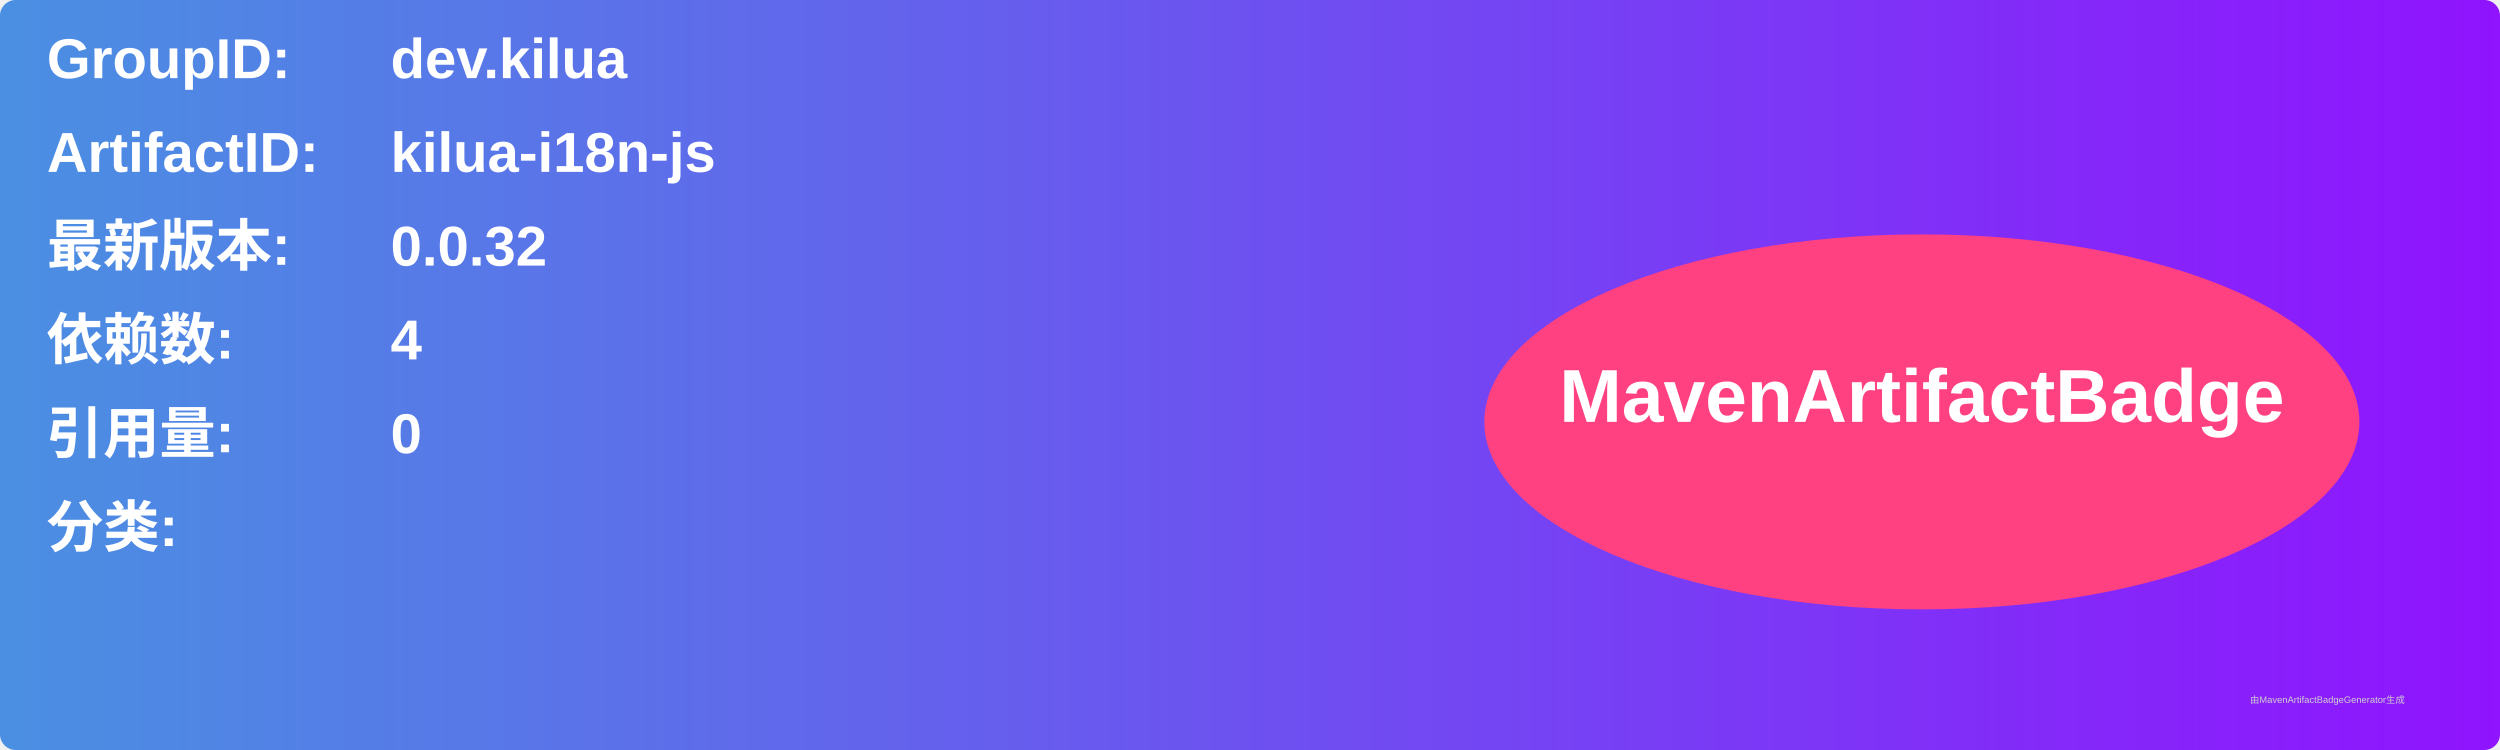
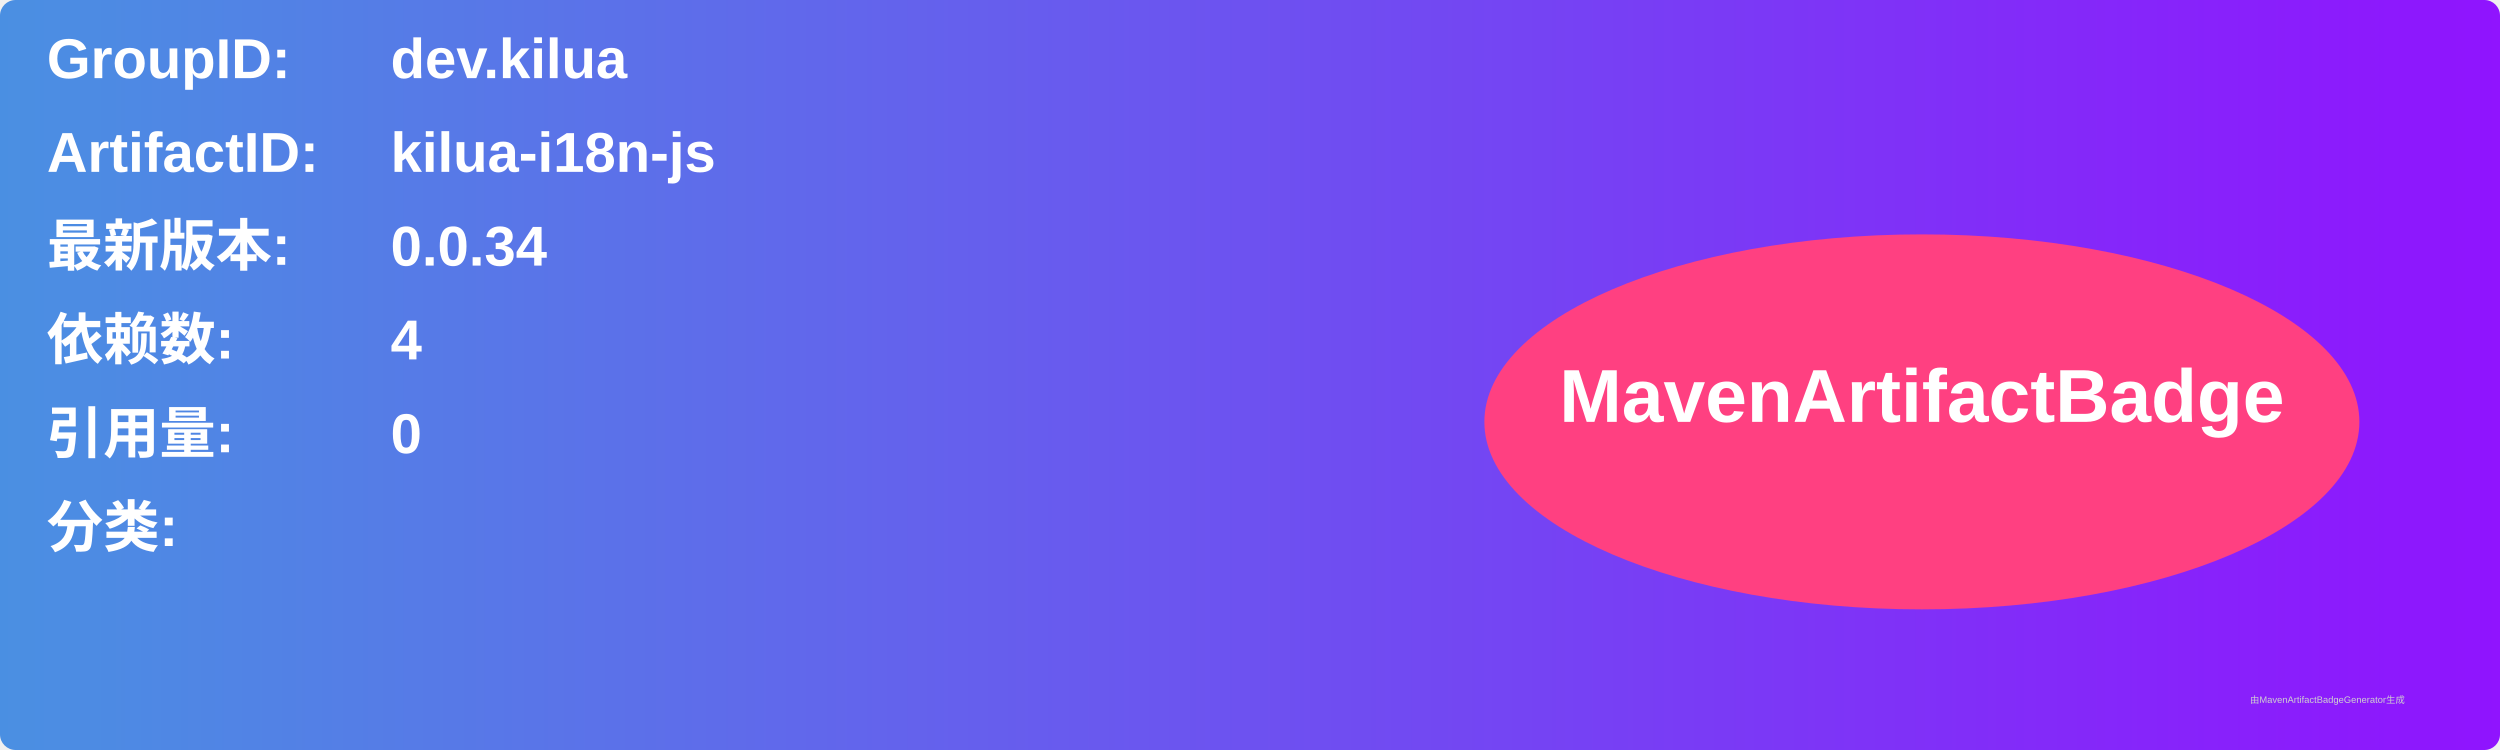
<svg xmlns="http://www.w3.org/2000/svg" width="800" height="240" viewBox="0 0 800 240">
  <linearGradient id="grad" x1="0%" y1="0%" x2="100%" y2="0%">
    <stop offset="0%" stop-color="#4a90e2" />
    <stop offset="100%" stop-color="#9013fe" />
  </linearGradient>
  <rect width="100%" height="100%" rx="5" ry="5" fill="url(#grad)" />
  <g transform="translate(15, 15)">
    <text x="0" y="10" font-family="Arial" font-size="18" fill="white" font-weight="bold" width="260">GroupID:</text>
    <text x="110" y="10" font-family="Arial" font-size="18" fill="white" font-weight="bold" width="460">dev.kilua</text>
    <text x="0" y="40" font-family="Arial" font-size="18" fill="white" font-weight="bold" width="260">ArtifactID:</text>
    <text x="110" y="40" font-family="Arial" font-size="18" fill="white" font-weight="bold" width="460">kilua-i18n-js</text>
    <text x="0" y="70" font-family="Arial" font-size="18" fill="white" font-weight="bold">最新版本:</text>
    <text x="110" y="70" font-family="Arial" font-size="18" fill="white" font-weight="bold">
-       <tspan font-weight="bold">0.0.32</tspan>
+       <tspan font-weight="bold">0.0.34</tspan>
    </text>
    <text x="0" y="100" font-family="Arial" font-size="18" fill="white" font-weight="bold">依赖数: </text>
    <text x="110" y="100" font-family="Arial" font-size="18" fill="white">
      <tspan font-weight="bold">4</tspan>
    </text>
    <text x="0" y="130" font-family="Arial" font-size="18" fill="white" font-weight="bold">引用量: </text>
    <text x="110" y="130" font-family="Arial" font-size="18" fill="white">
      <tspan font-weight="bold">0</tspan>
    </text>
    <text x="0" y="160" font-family="Arial" font-size="18" fill="white" font-weight="bold">分类:</text>
    <text x="10" y="190" font-family="Arial" font-size="10" fill="white">
      <tspan font-weight="bold" />
    </text>
    <ellipse cx="600" cy="120" rx="140" ry="60" fill="#ff4081" />
    <text x="600" y="120" text-anchor="middle" font-family="Arial" font-size="24" fill="white" font-weight="bold">MavenArtifactBadge</text>
  </g>
  <text x="720" y="225" font-family="Arial" font-size="3" fill="#d0d0d0">由MavenArtifactBadgeGenerator生成</text>
</svg>
